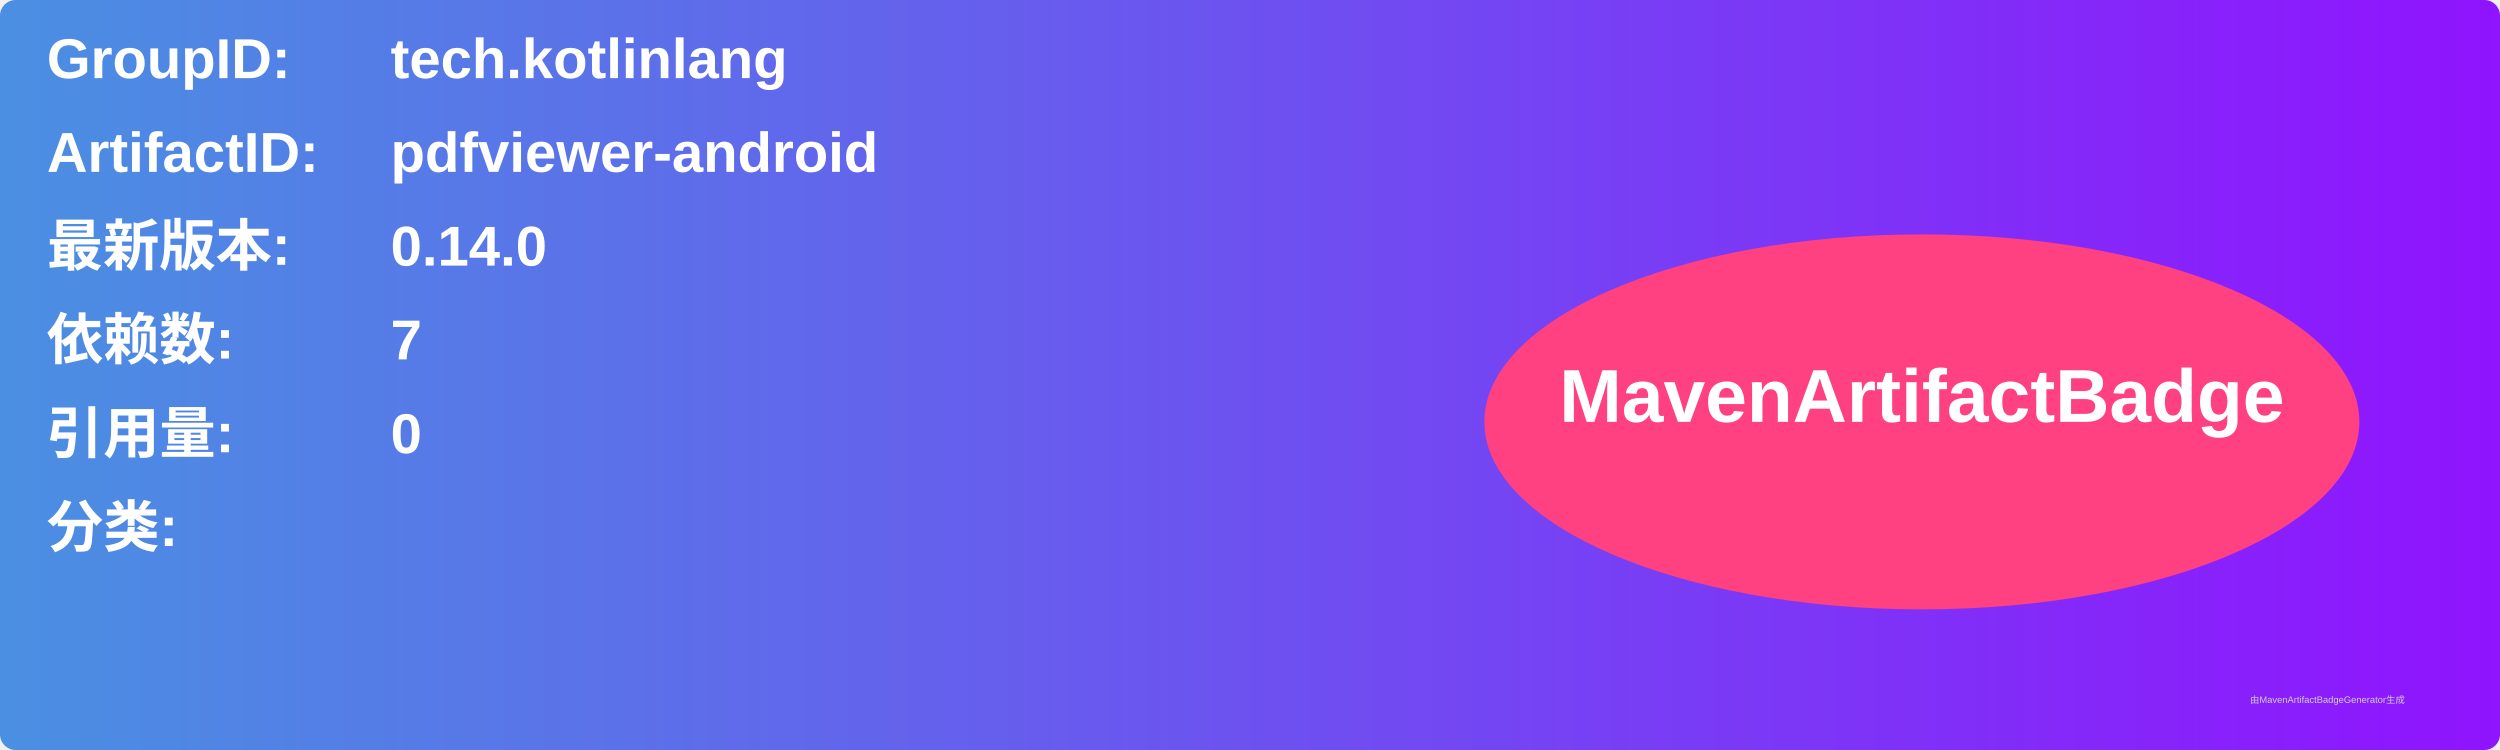
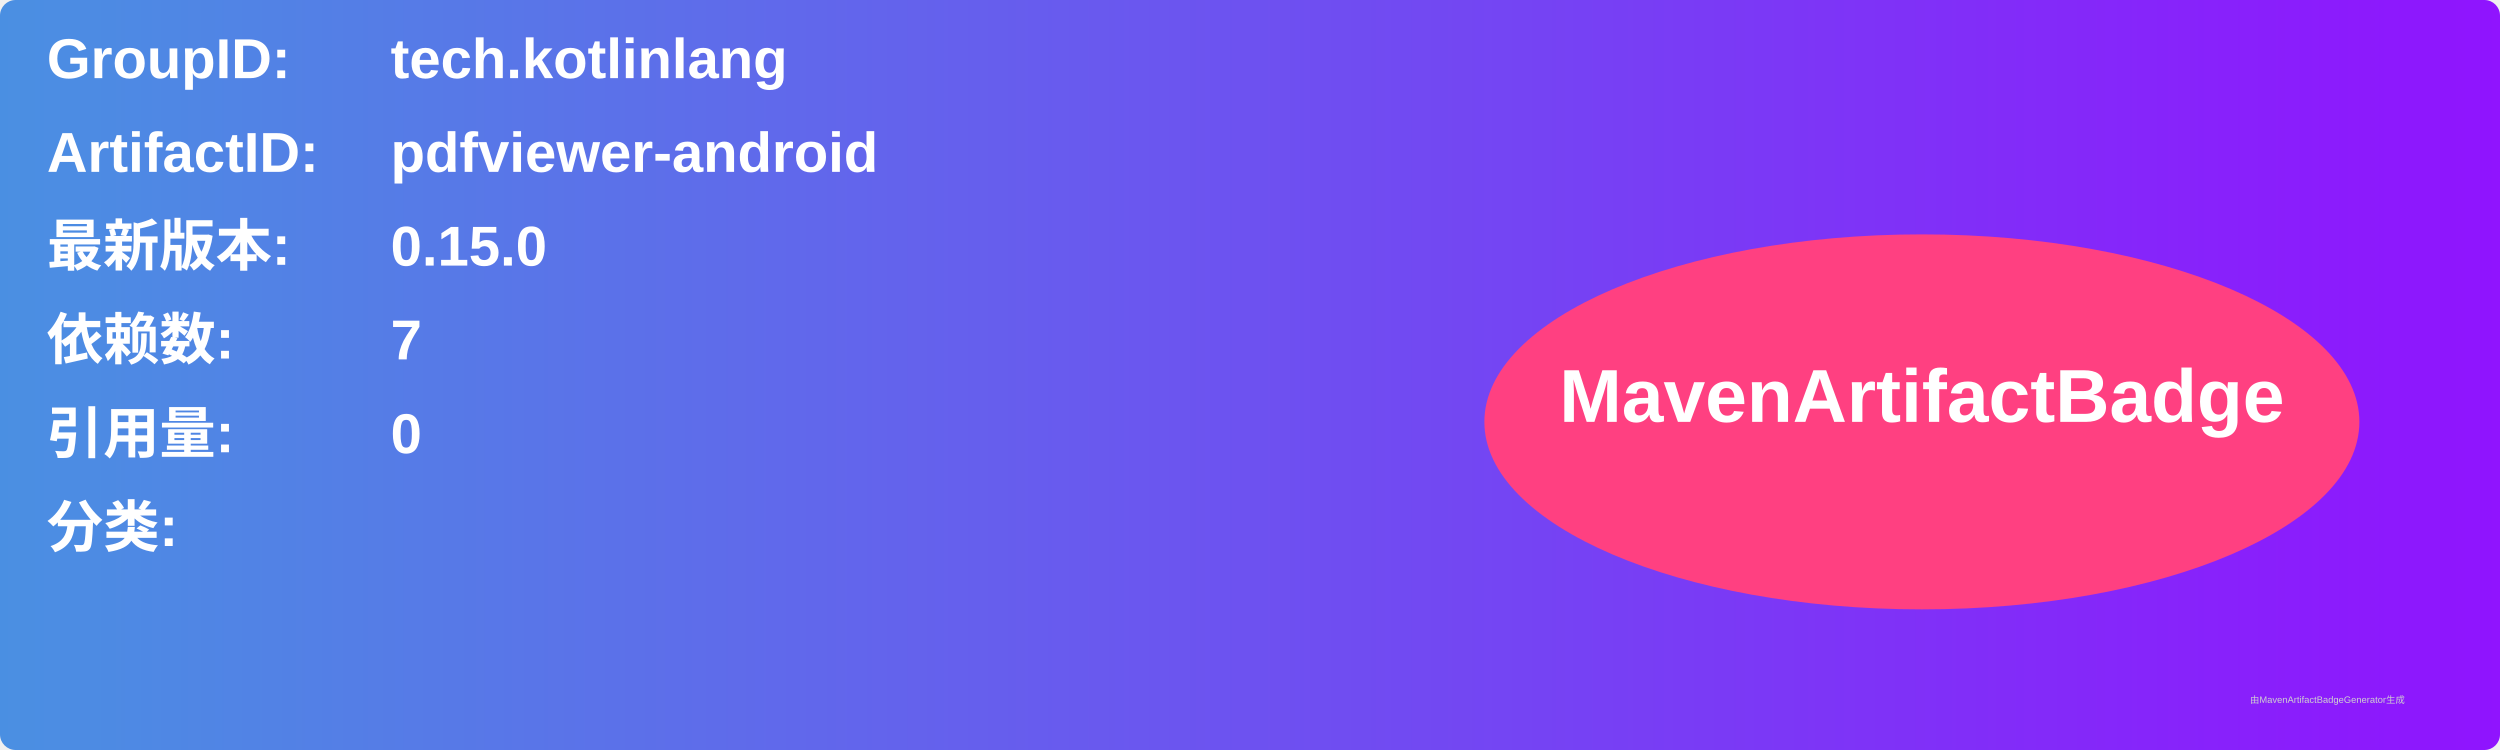
<svg xmlns="http://www.w3.org/2000/svg" width="800" height="240" viewBox="0 0 800 240">
  <linearGradient id="grad" x1="0%" y1="0%" x2="100%" y2="0%">
    <stop offset="0%" stop-color="#4a90e2" />
    <stop offset="100%" stop-color="#9013fe" />
  </linearGradient>
  <rect width="100%" height="100%" rx="5" ry="5" fill="url(#grad)" />
  <g transform="translate(15, 15)">
    <text x="0" y="10" font-family="Arial" font-size="18" fill="white" font-weight="bold" width="260">GroupID:</text>
    <text x="110" y="10" font-family="Arial" font-size="18" fill="white" font-weight="bold" width="460">tech.kotlinlang</text>
    <text x="0" y="40" font-family="Arial" font-size="18" fill="white" font-weight="bold" width="260">ArtifactID:</text>
    <text x="110" y="40" font-family="Arial" font-size="18" fill="white" font-weight="bold" width="460">pdfviewer-android</text>
    <text x="0" y="70" font-family="Arial" font-size="18" fill="white" font-weight="bold">最新版本:</text>
    <text x="110" y="70" font-family="Arial" font-size="18" fill="white" font-weight="bold">
-       <tspan font-weight="bold">0.14.0</tspan>
+       <tspan font-weight="bold">0.15.0</tspan>
    </text>
    <text x="0" y="100" font-family="Arial" font-size="18" fill="white" font-weight="bold">依赖数: </text>
    <text x="110" y="100" font-family="Arial" font-size="18" fill="white">
      <tspan font-weight="bold">7</tspan>
    </text>
    <text x="0" y="130" font-family="Arial" font-size="18" fill="white" font-weight="bold">引用量: </text>
    <text x="110" y="130" font-family="Arial" font-size="18" fill="white">
      <tspan font-weight="bold">0</tspan>
    </text>
    <text x="0" y="160" font-family="Arial" font-size="18" fill="white" font-weight="bold">分类:</text>
    <text x="10" y="190" font-family="Arial" font-size="10" fill="white">
      <tspan font-weight="bold" />
    </text>
    <ellipse cx="600" cy="120" rx="140" ry="60" fill="#ff4081" />
    <text x="600" y="120" text-anchor="middle" font-family="Arial" font-size="24" fill="white" font-weight="bold">MavenArtifactBadge</text>
  </g>
  <text x="720" y="225" font-family="Arial" font-size="3" fill="#d0d0d0">由MavenArtifactBadgeGenerator生成</text>
</svg>
